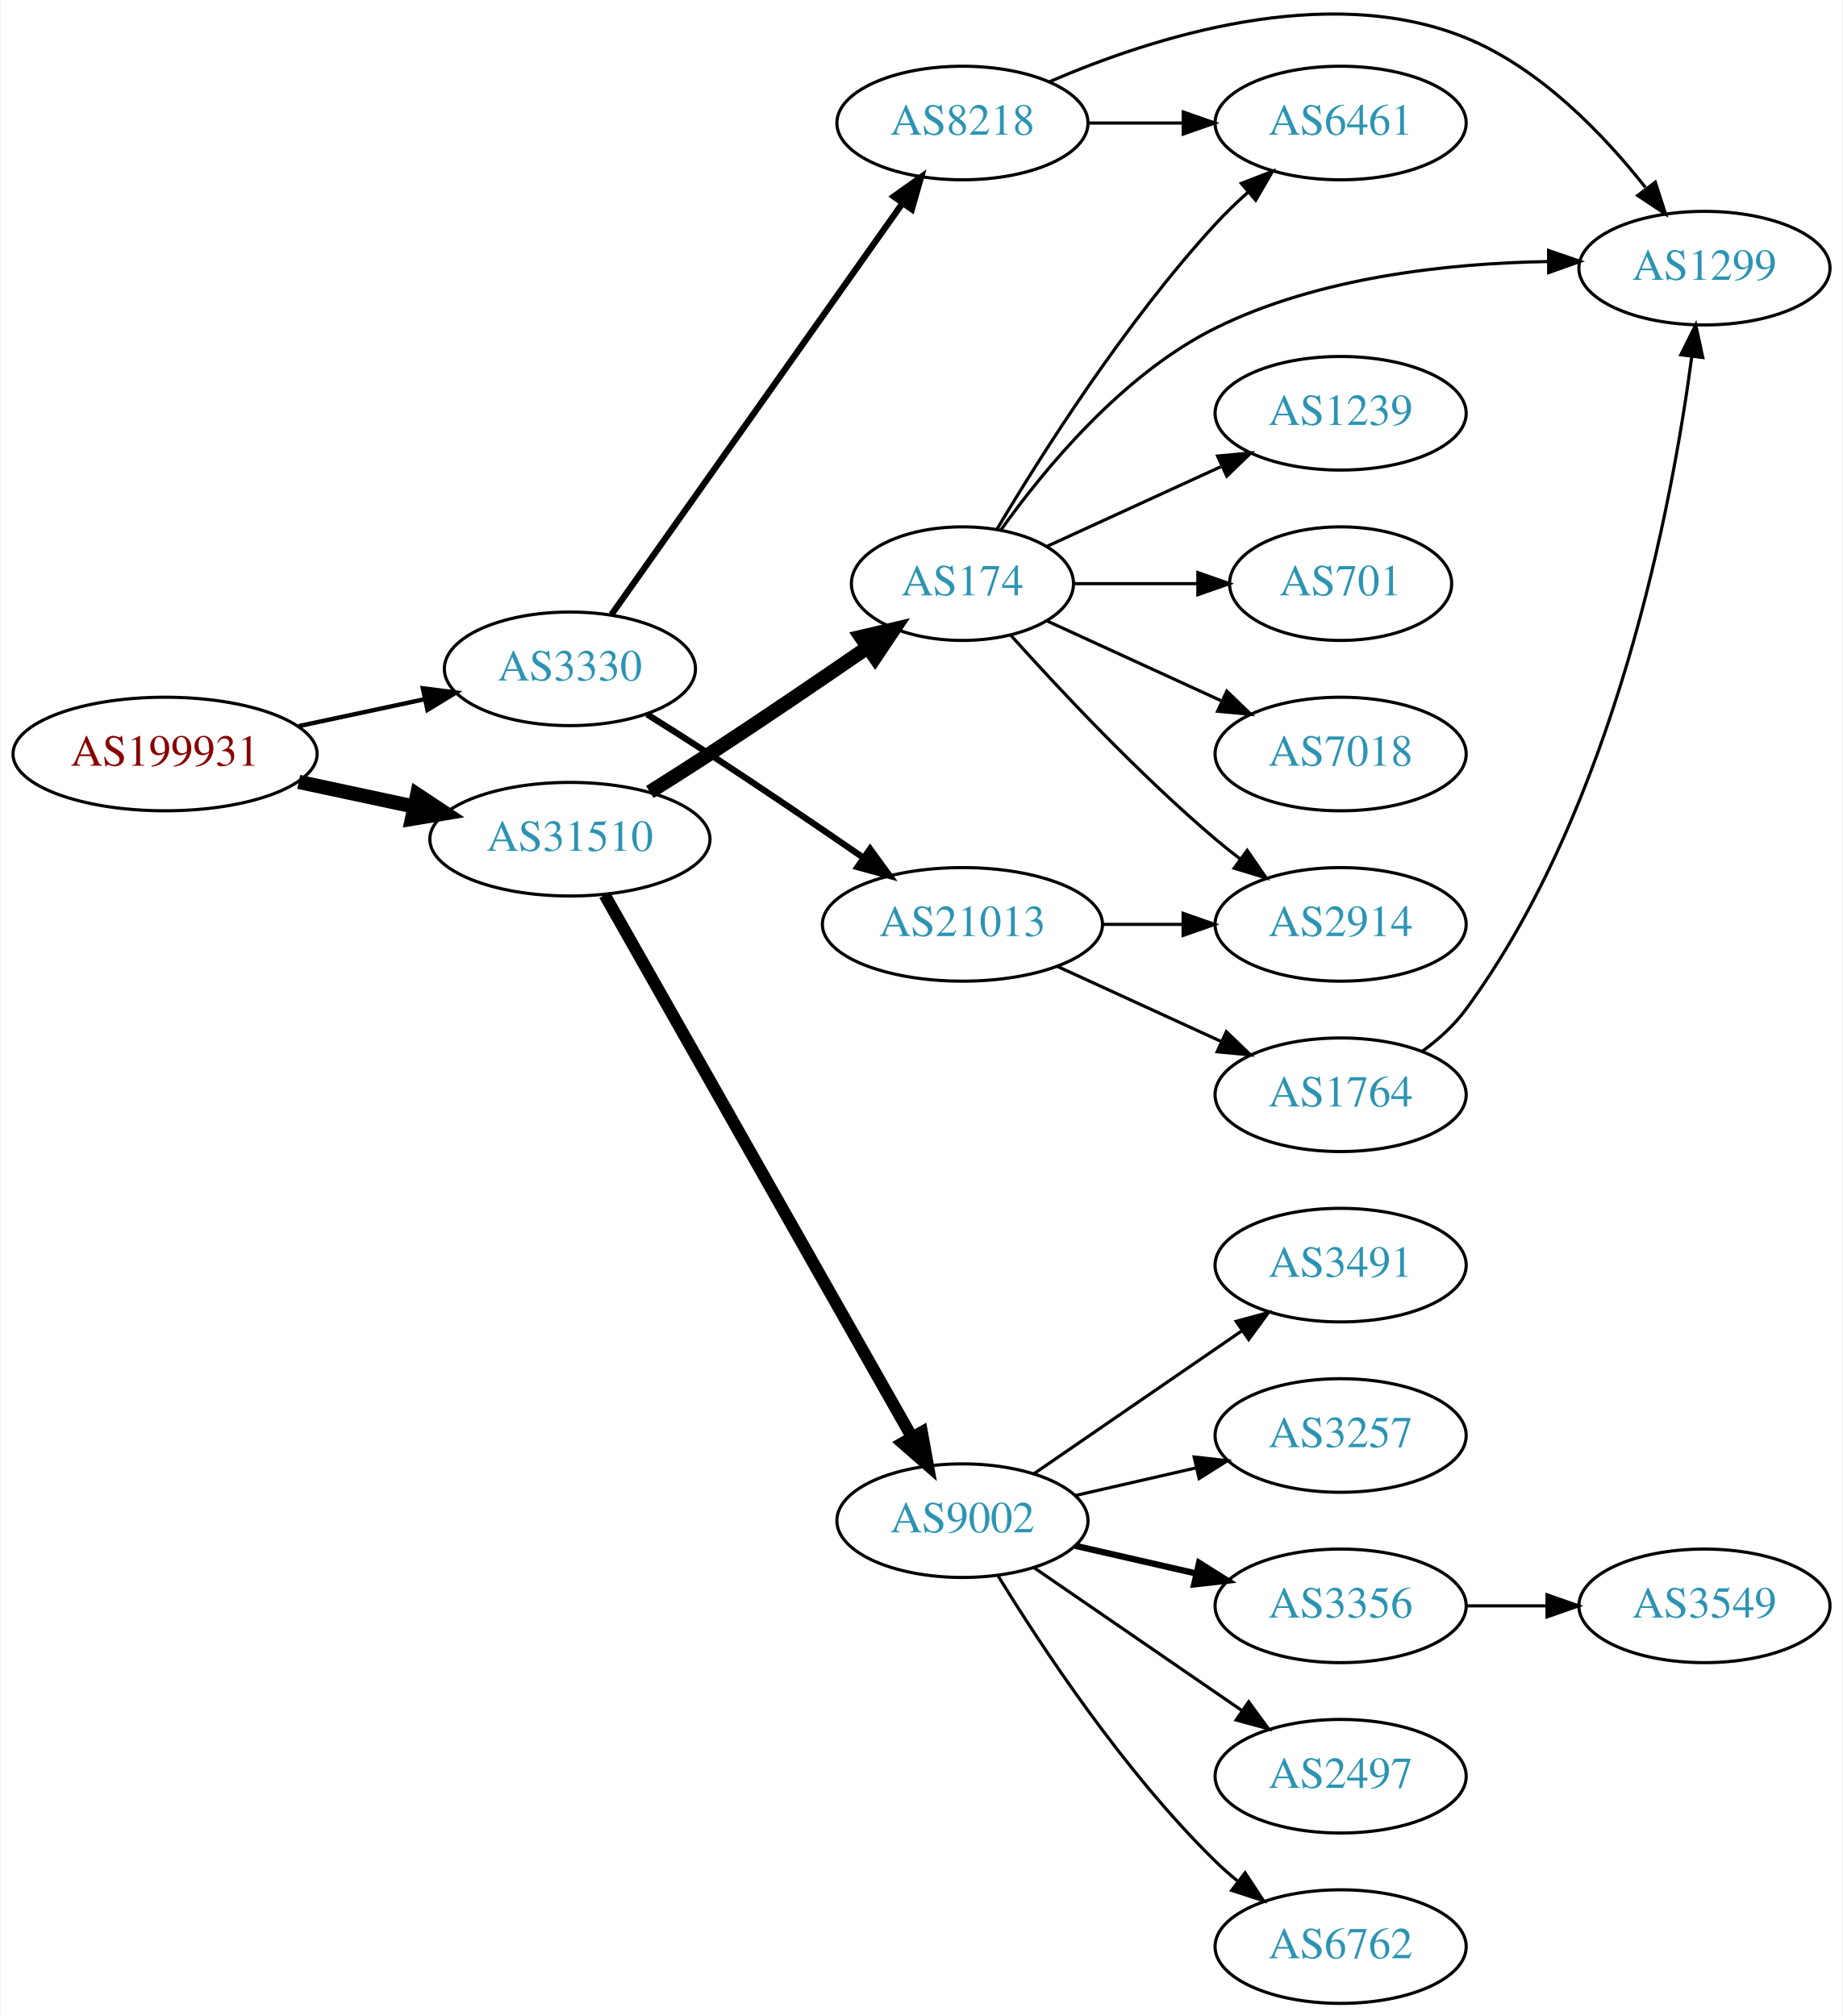
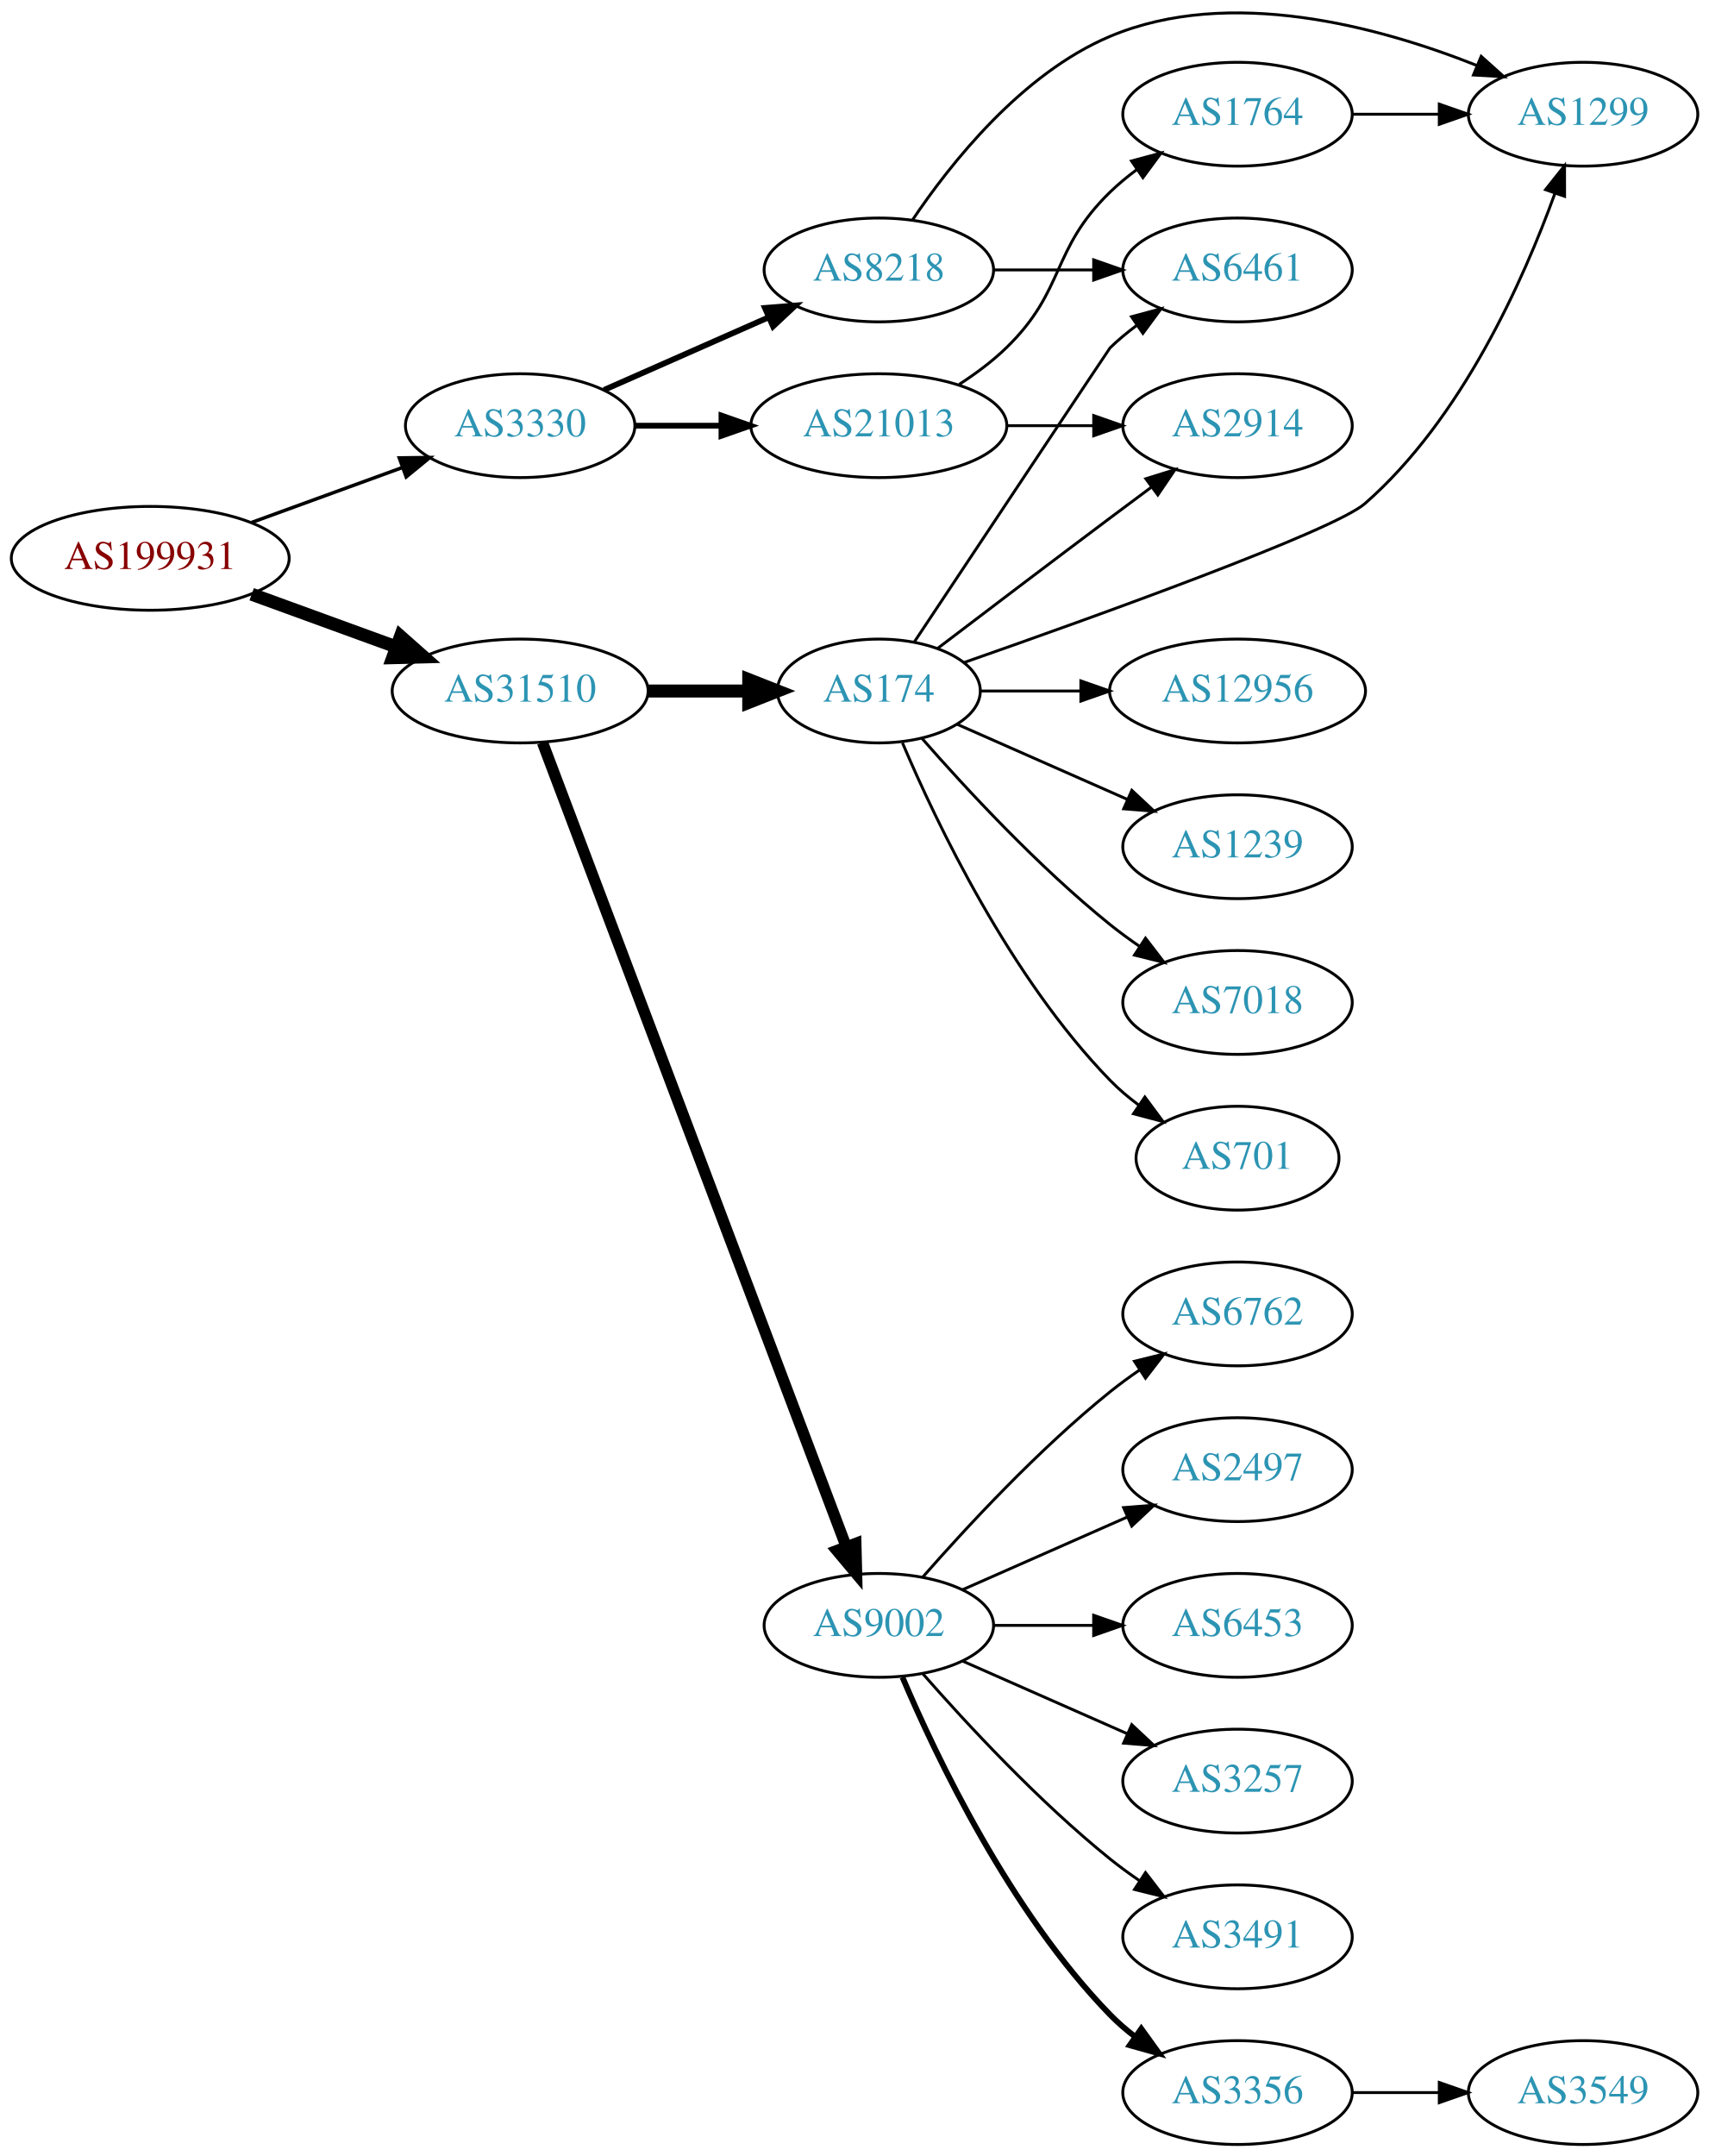
- <svg xmlns="http://www.w3.org/2000/svg" xmlns:xlink="http://www.w3.org/1999/xlink" width="584pt" height="639pt" viewBox="0.00 0.00 583.56 638.99">
-   <g id="graph0" class="graph" transform="scale(1 1) rotate(0) translate(4 634.991)">
-     <polygon fill="white" stroke="none" points="-4,4 -4,-634.991 579.562,-634.991 579.562,4 -4,4" />
+ <svg xmlns="http://www.w3.org/2000/svg" xmlns:xlink="http://www.w3.org/1999/xlink" width="593pt" height="748pt" viewBox="0.00 0.00 592.66 747.60">
+   <g id="graph0" class="graph" transform="scale(1 1) rotate(0) translate(4 743.605)">
+     <polygon fill="white" stroke="none" points="-4,4 -4,-743.605 588.661,-743.605 588.661,4 -4,4" />
    <g id="node1" class="node">
      <g id="a_node1">
        <a xlink:href="/asn/199931" xlink:title="AS199931 ~ ATKTVHOPFGARTEN [AT]">
-           <ellipse fill="#ffffff" stroke="black" cx="48.096" cy="-396" rx="48.192" ry="18" />
-           <text text-anchor="middle" x="48.096" y="-392.3" font-family="Times,serif" font-size="14.00" fill="#880000">AS199931</text>
+           <ellipse fill="#ffffff" stroke="black" cx="48.096" cy="-550" rx="48.192" ry="18" />
+           <text text-anchor="middle" x="48.096" y="-546.3" font-family="Times,serif" font-size="14.00" fill="#880000">AS199931</text>
        </a>
      </g>
    </g>
    <g id="node2" class="node">
      <g id="a_node2">
        <a xlink:href="/asn/3330" xlink:title="AS3330 ~ Vienna, Austria [AT]">
-           <ellipse fill="#ffffff" stroke="black" cx="176.388" cy="-423" rx="39.794" ry="18" />
-           <text text-anchor="middle" x="176.388" y="-419.3" font-family="Times,serif" font-size="14.00" fill="#2c94b3">AS3330</text>
+           <ellipse fill="#ffffff" stroke="black" cx="176.388" cy="-596" rx="39.794" ry="18" />
+           <text text-anchor="middle" x="176.388" y="-592.3" font-family="Times,serif" font-size="14.00" fill="#2c94b3">AS3330</text>
        </a>
      </g>
    </g>
    <g id="edge1" class="edge">
-       <path fill="none" stroke="black" stroke-width="1.385" d="M90.448,-404.841C103.163,-407.559 117.222,-410.565 130.181,-413.335" />
-       <polygon fill="black" stroke="black" stroke-width="1.385" points="129.781,-416.829 140.292,-415.497 131.245,-409.984 129.781,-416.829" />
+       <path fill="none" stroke="black" stroke-width="1.2" d="M83.272,-562.448C99.393,-568.32 118.731,-575.364 135.517,-581.478" />
+       <polygon fill="black" stroke="black" stroke-width="1.2" points="134.468,-584.821 145.062,-584.954 136.864,-578.243 134.468,-584.821" />
    </g>
    <g id="node3" class="node">
      <g id="a_node3">
        <a xlink:href="/asn/31510" xlink:title="AS31510 ~ Innsbrucker Kommunalbetriebe AG [AT]">
-           <ellipse fill="#ffffff" stroke="black" cx="176.388" cy="-369" rx="44.393" ry="18" />
-           <text text-anchor="middle" x="176.388" y="-365.3" font-family="Times,serif" font-size="14.00" fill="#2c94b3">AS31510</text>
+           <ellipse fill="#ffffff" stroke="black" cx="176.388" cy="-504" rx="44.393" ry="18" />
+           <text text-anchor="middle" x="176.388" y="-500.3" font-family="Times,serif" font-size="14.00" fill="#2c94b3">AS31510</text>
        </a>
      </g>
    </g>
    <g id="edge2" class="edge">
-       <path fill="none" stroke="black" stroke-width="4.5" d="M90.448,-387.159C102.138,-384.66 114.964,-381.918 127.027,-379.339" />
-       <polygon fill="black" stroke="black" stroke-width="4.5" points="127.983,-383.161 136.939,-377.22 126.336,-375.46 127.983,-383.161" />
+       <path fill="none" stroke="black" stroke-width="4.5" d="M83.272,-537.552C98.638,-531.955 116.925,-525.294 133.141,-519.388" />
+       <polygon fill="black" stroke="black" stroke-width="4.5" points="134.876,-522.946 142.925,-515.824 132.181,-515.547 134.876,-522.946" />
    </g>
    <g id="node4" class="node">
      <g id="a_node4">
        <a xlink:href="/asn/8218" xlink:title="AS8218 ~ legacy Neotelecoms [FR]">
-           <ellipse fill="#ffffff" stroke="black" cx="300.78" cy="-596" rx="39.794" ry="18" />
-           <text text-anchor="middle" x="300.78" y="-592.3" font-family="Times,serif" font-size="14.00" fill="#2c94b3">AS8218</text>
+           <ellipse fill="#ffffff" stroke="black" cx="300.78" cy="-650" rx="39.794" ry="18" />
+           <text text-anchor="middle" x="300.78" y="-646.3" font-family="Times,serif" font-size="14.00" fill="#2c94b3">AS8218</text>
        </a>
      </g>
    </g>
    <g id="edge3" class="edge">
-       <path fill="none" stroke="black" stroke-width="2" d="M189.57,-440.22C211.198,-470.79 256.395,-534.676 281.675,-570.409" />
-       <polygon fill="black" stroke="black" stroke-width="2" points="279.013,-572.707 287.646,-578.849 284.728,-568.664 279.013,-572.707" />
+       <path fill="none" stroke="black" stroke-width="2" d="M205.467,-608.389C222.415,-615.866 244.212,-625.483 262.581,-633.588" />
+       <polygon fill="black" stroke="black" stroke-width="2" points="261.269,-636.834 271.831,-637.669 264.095,-630.43 261.269,-636.834" />
    </g>
    <g id="node5" class="node">
      <g id="a_node5">
        <a xlink:href="/asn/21013" xlink:title="AS21013 ~ Wels, AT [AT]">
-           <ellipse fill="#ffffff" stroke="black" cx="300.78" cy="-342" rx="44.393" ry="18" />
-           <text text-anchor="middle" x="300.78" y="-338.3" font-family="Times,serif" font-size="14.00" fill="#2c94b3">AS21013</text>
+           <ellipse fill="#ffffff" stroke="black" cx="300.78" cy="-596" rx="44.393" ry="18" />
+           <text text-anchor="middle" x="300.78" y="-592.3" font-family="Times,serif" font-size="14.00" fill="#2c94b3">AS21013</text>
        </a>
      </g>
    </g>
    <g id="edge4" class="edge">
-       <path fill="none" stroke="black" stroke-width="2" d="M200.81,-408.596C207.251,-404.57 214.216,-400.159 220.584,-396 236.737,-385.45 254.503,-373.381 269.107,-363.331" />
-       <polygon fill="black" stroke="black" stroke-width="2" points="271.507,-365.928 277.749,-357.367 267.531,-360.167 271.507,-365.928" />
+       <path fill="none" stroke="black" stroke-width="2" d="M216.113,-596C225.573,-596 235.865,-596 245.891,-596" />
+       <polygon fill="black" stroke="black" stroke-width="2" points="246.198,-599.5 256.198,-596 246.198,-592.5 246.198,-599.5" />
    </g>
    <g id="node10" class="node">
      <g id="a_node10">
        <a xlink:href="/asn/174" xlink:title="AS174 ~ Cogent Communications [US]">
-           <ellipse fill="#ffffff" stroke="black" cx="300.78" cy="-450" rx="35.194" ry="18" />
-           <text text-anchor="middle" x="300.78" y="-446.3" font-family="Times,serif" font-size="14.00" fill="#2c94b3">AS174</text>
+           <ellipse fill="#ffffff" stroke="black" cx="300.78" cy="-504" rx="35.194" ry="18" />
+           <text text-anchor="middle" x="300.78" y="-500.3" font-family="Times,serif" font-size="14.00" fill="#2c94b3">AS174</text>
        </a>
      </g>
    </g>
    <g id="edge10" class="edge">
-       <path fill="none" stroke="black" stroke-width="4.5" d="M201.712,-383.968C207.898,-387.839 214.512,-392.035 220.584,-396 237.356,-406.954 255.865,-419.546 270.77,-429.813" />
-       <polygon fill="black" stroke="black" stroke-width="4.5" points="268.623,-433.116 279.089,-435.56 273.099,-426.637 268.623,-433.116" />
+       <path fill="none" stroke="black" stroke-width="4.5" d="M220.883,-504C232.141,-504 244.273,-504 255.566,-504" />
+       <polygon fill="black" stroke="black" stroke-width="4.5" points="255.654,-507.938 265.654,-504 255.654,-500.063 255.654,-507.938" />
    </g>
    <g id="node11" class="node">
      <g id="a_node11">
        <a xlink:href="/asn/9002" xlink:title="AS9002 ~ RETN Limited [EU]">
-           <ellipse fill="#ffffff" stroke="black" cx="300.78" cy="-153" rx="39.794" ry="18" />
-           <text text-anchor="middle" x="300.78" y="-149.3" font-family="Times,serif" font-size="14.00" fill="#2c94b3">AS9002</text>
+           <ellipse fill="#ffffff" stroke="black" cx="300.78" cy="-180" rx="39.794" ry="18" />
+           <text text-anchor="middle" x="300.78" y="-176.3" font-family="Times,serif" font-size="14.00" fill="#2c94b3">AS9002</text>
        </a>
      </g>
    </g>
    <g id="edge11" class="edge">
-       <path fill="none" stroke="black" stroke-width="3.857" d="M187.403,-351.324C208.883,-313.416 259.477,-224.127 284.797,-179.441" />
-       <polygon fill="black" stroke="black" stroke-width="3.857" points="287.912,-181.043 289.797,-170.617 281.822,-177.592 287.912,-181.043" />
+       <path fill="none" stroke="black" stroke-width="3.938" d="M184.142,-486.119C204.454,-432.349 265.075,-271.871 289.456,-207.33" />
+       <polygon fill="black" stroke="black" stroke-width="3.938" points="292.786,-208.418 293.046,-197.826 286.238,-205.944 292.786,-208.418" />
    </g>
    <g id="node6" class="node">
      <g id="a_node6">
        <a xlink:href="/asn/6461" xlink:title="AS6461 ~ Zayo Bandwidth [US]">
-           <ellipse fill="#ffffff" stroke="black" cx="420.622" cy="-596" rx="39.794" ry="18" />
-           <text text-anchor="middle" x="420.622" y="-592.3" font-family="Times,serif" font-size="14.00" fill="#2c94b3">AS6461</text>
+           <ellipse fill="#ffffff" stroke="black" cx="425.172" cy="-650" rx="39.794" ry="18" />
+           <text text-anchor="middle" x="425.172" y="-646.3" font-family="Times,serif" font-size="14.00" fill="#2c94b3">AS6461</text>
        </a>
      </g>
    </g>
    <g id="edge5" class="edge">
-       <path fill="none" stroke="black" d="M340.692,-596C350.246,-596 360.595,-596 370.558,-596" />
-       <polygon fill="black" stroke="black" points="370.751,-599.5 380.75,-596 370.75,-592.5 370.751,-599.5" />
+       <path fill="none" stroke="black" d="M340.505,-650C351.444,-650 363.494,-650 374.961,-650" />
+       <polygon fill="black" stroke="black" points="375.278,-653.5 385.278,-650 375.278,-646.5 375.278,-653.5" />
    </g>
    <g id="node7" class="node">
      <g id="a_node7">
        <a xlink:href="/asn/1299" xlink:title="AS1299 ~ Telia Carrier [EU]">
-           <ellipse fill="#ffffff" stroke="black" cx="535.915" cy="-550" rx="39.794" ry="18" />
-           <text text-anchor="middle" x="535.915" y="-546.3" font-family="Times,serif" font-size="14.00" fill="#2c94b3">AS1299</text>
+           <ellipse fill="#ffffff" stroke="black" cx="545.014" cy="-704" rx="39.794" ry="18" />
+           <text text-anchor="middle" x="545.014" y="-700.3" font-family="Times,serif" font-size="14.00" fill="#2c94b3">AS1299</text>
        </a>
      </g>
    </g>
    <g id="edge6" class="edge">
-       <path fill="none" stroke="black" d="M328.26,-609.036C360.531,-623.024 416.201,-640.966 460.269,-623 483.71,-613.443 503.791,-592.588 517.201,-575.606" />
-       <polygon fill="black" stroke="black" points="520.349,-577.247 523.588,-567.159 514.765,-573.025 520.349,-577.247" />
+       <path fill="none" stroke="black" d="M312.388,-667.24C325.639,-686.937 350.34,-718.108 380.976,-731 422.374,-748.421 474.109,-734.44 508.058,-720.947" />
+       <polygon fill="black" stroke="black" points="509.673,-724.066 517.564,-716.996 506.987,-717.601 509.673,-724.066" />
    </g>
    <g id="node8" class="node">
      <g id="a_node8">
-         <a xlink:href="/asn/1764" xlink:title="AS1764 ~ NEXTLAYER-AS [AT]">
-           <ellipse fill="#ffffff" stroke="black" cx="420.622" cy="-288" rx="39.794" ry="18" />
-           <text text-anchor="middle" x="420.622" y="-284.3" font-family="Times,serif" font-size="14.00" fill="#2c94b3">AS1764</text>
+         <a xlink:href="/asn/2914" xlink:title="AS2914 ~ NTT America, Inc. [US]">
+           <ellipse fill="#ffffff" stroke="black" cx="425.172" cy="-596" rx="39.794" ry="18" />
+           <text text-anchor="middle" x="425.172" y="-592.3" font-family="Times,serif" font-size="14.00" fill="#2c94b3">AS2914</text>
        </a>
      </g>
    </g>
    <g id="edge7" class="edge">
-       <path fill="none" stroke="black" d="M330.909,-328.652C346.521,-321.498 365.918,-312.609 382.59,-304.97" />
-       <polygon fill="black" stroke="black" points="384.409,-307.986 392.042,-300.638 381.493,-301.622 384.409,-307.986" />
+       <path fill="none" stroke="black" d="M345.275,-596C354.964,-596 365.301,-596 375.194,-596" />
+       <polygon fill="black" stroke="black" points="375.296,-599.5 385.296,-596 375.296,-592.5 375.296,-599.5" />
    </g>
    <g id="node9" class="node">
      <g id="a_node9">
-         <a xlink:href="/asn/2914" xlink:title="AS2914 ~ NTT America, Inc. [US]">
-           <ellipse fill="#ffffff" stroke="black" cx="420.622" cy="-342" rx="39.794" ry="18" />
-           <text text-anchor="middle" x="420.622" y="-338.3" font-family="Times,serif" font-size="14.00" fill="#2c94b3">AS2914</text>
+         <a xlink:href="/asn/1764" xlink:title="AS1764 ~ NEXTLAYER-AS [AT]">
+           <ellipse fill="#ffffff" stroke="black" cx="425.172" cy="-704" rx="39.794" ry="18" />
+           <text text-anchor="middle" x="425.172" y="-700.3" font-family="Times,serif" font-size="14.00" fill="#2c94b3">AS1764</text>
        </a>
      </g>
    </g>
    <g id="edge8" class="edge">
-       <path fill="none" stroke="black" d="M344.991,-342C353.303,-342 362.066,-342 370.548,-342" />
-       <polygon fill="black" stroke="black" points="370.707,-345.5 380.707,-342 370.707,-338.5 370.707,-345.5" />
+       <path fill="none" stroke="black" d="M328.663,-610.329C334.388,-614.036 340.154,-618.318 344.976,-623 365.669,-643.094 360.282,-656.906 380.976,-677 383.821,-679.763 386.995,-682.386 390.295,-684.834" />
+       <polygon fill="black" stroke="black" points="388.411,-687.786 398.643,-690.538 392.36,-682.006 388.411,-687.786" />
    </g>
    <g id="edge9" class="edge">
-       <path fill="none" stroke="black" d="M446.606,-301.843C451.679,-305.574 456.583,-309.989 460.269,-315 507.69,-379.459 525.659,-475.088 531.902,-521.993" />
-       <polygon fill="black" stroke="black" points="528.443,-522.541 533.156,-532.03 535.389,-521.673 528.443,-522.541" />
+       <path fill="none" stroke="black" d="M465.085,-704C474.638,-704 484.987,-704 494.95,-704" />
+       <polygon fill="black" stroke="black" points="495.143,-707.5 505.143,-704 495.143,-700.5 495.143,-707.5" />
+     </g>
+     <g id="edge16" class="edge">
+       <path fill="none" stroke="black" d="M313.08,-521.005C334.896,-553.829 380.705,-622.737 380.976,-623 383.82,-625.764 386.993,-628.388 390.293,-630.837" />
+       <polygon fill="black" stroke="black" points="388.409,-633.788 398.64,-636.541 392.358,-628.009 388.409,-633.788" />
+     </g>
+     <g id="edge14" class="edge">
+       <path fill="none" stroke="black" d="M330.429,-513.908C375.37,-529.628 458.467,-559.481 469.368,-569 502.897,-598.28 524.354,-646.447 535.282,-676.633" />
+       <polygon fill="black" stroke="black" points="531.993,-677.834 538.586,-686.128 538.604,-675.533 531.993,-677.834" />
+     </g>
+     <g id="edge12" class="edge">
+       <path fill="none" stroke="black" d="M321.263,-518.853C337.267,-531.031 360.544,-548.693 380.976,-564 385.551,-567.427 390.409,-571.047 395.154,-574.57" />
+       <polygon fill="black" stroke="black" points="393.367,-577.602 403.485,-580.745 397.535,-571.978 393.367,-577.602" />
+     </g>
+     <g id="node12" class="node">
+       <g id="a_node12">
+         <a xlink:href="/asn/12956" xlink:title="AS12956 ~ TELXIUS [ES]">
+           <ellipse fill="#ffffff" stroke="black" cx="425.172" cy="-504" rx="44.393" ry="18" />
+           <text text-anchor="middle" x="425.172" y="-500.3" font-family="Times,serif" font-size="14.00" fill="#2c94b3">AS12956</text>
+         </a>
+       </g>
+     </g>
+     <g id="edge13" class="edge">
+       <path fill="none" stroke="black" d="M336.198,-504C346.917,-504 359,-504 370.701,-504" />
+       <polygon fill="black" stroke="black" points="370.841,-507.5 380.841,-504 370.841,-500.5 370.841,-507.5" />
+     </g>
+     <g id="node13" class="node">
+       <g id="a_node13">
+         <a xlink:href="/asn/1239" xlink:title="AS1239 ~ Sprint [US]">
+           <ellipse fill="#ffffff" stroke="black" cx="425.172" cy="-450" rx="39.794" ry="18" />
+           <text text-anchor="middle" x="425.172" y="-446.3" font-family="Times,serif" font-size="14.00" fill="#2c94b3">AS1239</text>
+         </a>
+       </g>
+     </g>
+     <g id="edge15" class="edge">
+       <path fill="none" stroke="black" d="M328.036,-492.416C345.221,-484.833 367.935,-474.812 386.969,-466.414" />
+       <polygon fill="black" stroke="black" points="388.521,-469.555 396.257,-462.316 385.695,-463.151 388.521,-469.555" />
+     </g>
+     <g id="node14" class="node">
+       <g id="a_node14">
+         <a xlink:href="/asn/7018" xlink:title="AS7018 ~ AT&amp;T Services, Inc. [US]">
+           <ellipse fill="#ffffff" stroke="black" cx="425.172" cy="-396" rx="39.794" ry="18" />
+           <text text-anchor="middle" x="425.172" y="-392.3" font-family="Times,serif" font-size="14.00" fill="#2c94b3">AS7018</text>
+         </a>
+       </g>
+     </g>
+     <g id="edge17" class="edge">
+       <path fill="none" stroke="black" d="M315.653,-487.655C330.723,-470.441 356.001,-443.099 380.976,-423 384.231,-420.38 387.756,-417.808 391.341,-415.354" />
+       <polygon fill="black" stroke="black" points="393.26,-418.281 399.714,-409.879 389.429,-412.423 393.26,-418.281" />
+     </g>
+     <g id="node15" class="node">
+       <g id="a_node15">
+         <a xlink:href="/asn/701" xlink:title="AS701 ~ UUNET [US]">
+           <ellipse fill="#ffffff" stroke="black" cx="425.172" cy="-342" rx="35.194" ry="18" />
+           <text text-anchor="middle" x="425.172" y="-338.3" font-family="Times,serif" font-size="14.00" fill="#2c94b3">AS701</text>
+         </a>
+       </g>
    </g>
    <g id="edge18" class="edge">
-       <path fill="none" stroke="black" d="M311.74,-467.291C325.607,-490.598 352.277,-532.77 380.976,-564 384.111,-567.411 387.611,-570.787 391.19,-573.993" />
-       <polygon fill="black" stroke="black" points="389.16,-576.863 399.038,-580.693 393.705,-571.539 389.16,-576.863" />
-     </g>
-     <g id="edge20" class="edge">
-       <path fill="none" stroke="black" d="M312.924,-466.937C326.512,-486.037 351.366,-516.34 380.976,-531 413.606,-547.156 454.713,-551.546 486.238,-552.092" />
-       <polygon fill="black" stroke="black" points="486.519,-555.593 496.536,-552.141 486.553,-548.593 486.519,-555.593" />
-     </g>
-     <g id="edge17" class="edge">
-       <path fill="none" stroke="black" d="M316.142,-433.591C331.415,-416.568 356.674,-389.604 380.976,-369 383.473,-366.883 386.133,-364.768 388.845,-362.707" />
-       <polygon fill="black" stroke="black" points="391.011,-365.459 397.021,-356.734 386.882,-359.806 391.011,-365.459" />
+       <path fill="none" stroke="black" d="M308.97,-486.025C320.737,-458.318 346.312,-404.652 380.976,-369 383.958,-365.933 387.356,-363.06 390.905,-360.419" />
+       <polygon fill="black" stroke="black" points="393.032,-363.205 399.339,-354.692 389.1,-357.414 393.032,-363.205" />
+     </g>
+     <g id="node16" class="node">
+       <g id="a_node16">
+         <a xlink:href="/asn/3257" xlink:title="AS3257 ~ GTT [DE]">
+           <ellipse fill="#ffffff" stroke="black" cx="425.172" cy="-126" rx="39.794" ry="18" />
+           <text text-anchor="middle" x="425.172" y="-122.3" font-family="Times,serif" font-size="14.00" fill="#2c94b3">AS3257</text>
+         </a>
+       </g>
+     </g>
+     <g id="edge19" class="edge">
+       <path fill="none" stroke="black" d="M329.859,-167.611C346.807,-160.134 368.604,-150.517 386.974,-142.412" />
+       <polygon fill="black" stroke="black" points="388.487,-145.57 396.223,-138.331 385.661,-139.166 388.487,-145.57" />
    </g>
    <g id="node17" class="node">
      <g id="a_node17">
-         <a xlink:href="/asn/701" xlink:title="AS701 ~ UUNET [US]">
-           <ellipse fill="#ffffff" stroke="black" cx="420.622" cy="-450" rx="35.194" ry="18" />
-           <text text-anchor="middle" x="420.622" y="-446.3" font-family="Times,serif" font-size="14.00" fill="#2c94b3">AS701</text>
-         </a>
-       </g>
-     </g>
-     <g id="edge19" class="edge">
-       <path fill="none" stroke="black" d="M336.181,-450C348.403,-450 362.339,-450 375.274,-450" />
-       <polygon fill="black" stroke="black" points="375.382,-453.5 385.381,-450 375.381,-446.5 375.382,-453.5" />
+         <a xlink:href="/asn/3491" xlink:title="AS3491 ~ PCCW Global, Inc. [US]">
+           <ellipse fill="#ffffff" stroke="black" cx="425.172" cy="-72" rx="39.794" ry="18" />
+           <text text-anchor="middle" x="425.172" y="-68.3" font-family="Times,serif" font-size="14.00" fill="#2c94b3">AS3491</text>
+         </a>
+       </g>
+     </g>
+     <g id="edge20" class="edge">
+       <path fill="none" stroke="black" d="M315.932,-163.337C331.034,-146.106 356.155,-118.976 380.976,-99 384.231,-96.38 387.756,-93.808 391.341,-91.354" />
+       <polygon fill="black" stroke="black" points="393.26,-94.281 399.714,-85.879 389.429,-88.423 393.26,-94.281" />
    </g>
    <g id="node18" class="node">
      <g id="a_node18">
-         <a xlink:href="/asn/7018" xlink:title="AS7018 ~ AT&amp;T Services, Inc. [US]">
-           <ellipse fill="#ffffff" stroke="black" cx="420.622" cy="-396" rx="39.794" ry="18" />
-           <text text-anchor="middle" x="420.622" y="-392.3" font-family="Times,serif" font-size="14.00" fill="#2c94b3">AS7018</text>
+         <a xlink:href="/asn/3356" xlink:title="AS3356 ~ Level 3 Parent, LLC [US]">
+           <ellipse fill="#ffffff" stroke="black" cx="425.172" cy="-18" rx="39.794" ry="18" />
+           <text text-anchor="middle" x="425.172" y="-14.3" font-family="Times,serif" font-size="14.00" fill="#2c94b3">AS3356</text>
        </a>
      </g>
    </g>
    <g id="edge21" class="edge">
-       <path fill="none" stroke="black" d="M327.641,-438.149C343.761,-430.762 364.764,-421.138 382.629,-412.952" />
-       <polygon fill="black" stroke="black" points="384.548,-415.923 392.18,-408.575 381.631,-409.559 384.548,-415.923" />
+       <path fill="none" stroke="black" stroke-width="2" d="M308.97,-162.025C320.737,-134.318 346.312,-80.652 380.976,-45 383.596,-42.305 386.537,-39.761 389.619,-37.392" />
+       <polygon fill="black" stroke="black" stroke-width="2" points="391.795,-40.141 397.988,-31.545 387.786,-34.403 391.795,-40.141" />
    </g>
    <g id="node19" class="node">
      <g id="a_node19">
-         <a xlink:href="/asn/1239" xlink:title="AS1239 ~ Sprint [US]">
-           <ellipse fill="#ffffff" stroke="black" cx="420.622" cy="-504" rx="39.794" ry="18" />
-           <text text-anchor="middle" x="420.622" y="-500.3" font-family="Times,serif" font-size="14.00" fill="#2c94b3">AS1239</text>
+         <a xlink:href="/asn/6762" xlink:title="AS6762 ~ TELECOM ITALIA SPARKLE S.p.A. [IT]">
+           <ellipse fill="#ffffff" stroke="black" cx="425.172" cy="-288" rx="39.794" ry="18" />
+           <text text-anchor="middle" x="425.172" y="-284.3" font-family="Times,serif" font-size="14.00" fill="#2c94b3">AS6762</text>
        </a>
      </g>
    </g>
    <g id="edge22" class="edge">
-       <path fill="none" stroke="black" d="M327.641,-461.851C343.761,-469.238 364.764,-478.862 382.629,-487.048" />
-       <polygon fill="black" stroke="black" points="381.631,-490.441 392.18,-491.425 384.548,-484.077 381.631,-490.441" />
-     </g>
-     <g id="node12" class="node">
-       <g id="a_node12">
-         <a xlink:href="/asn/3257" xlink:title="AS3257 ~ GTT [DE]">
-           <ellipse fill="#ffffff" stroke="black" cx="420.622" cy="-180" rx="39.794" ry="18" />
-           <text text-anchor="middle" x="420.622" y="-176.3" font-family="Times,serif" font-size="14.00" fill="#2c94b3">AS3257</text>
-         </a>
-       </g>
-     </g>
-     <g id="edge12" class="edge">
-       <path fill="none" stroke="black" d="M336.499,-160.955C348.499,-163.704 362.12,-166.825 374.812,-169.733" />
-       <polygon fill="black" stroke="black" points="374.215,-173.187 384.744,-172.009 375.778,-166.364 374.215,-173.187" />
-     </g>
-     <g id="node13" class="node">
-       <g id="a_node13">
-         <a xlink:href="/asn/2497" xlink:title="AS2497 ~ Internet Initiative Japan Inc. [JP]">
-           <ellipse fill="#ffffff" stroke="black" cx="420.622" cy="-72" rx="39.794" ry="18" />
-           <text text-anchor="middle" x="420.622" y="-68.3" font-family="Times,serif" font-size="14.00" fill="#2c94b3">AS2497</text>
-         </a>
-       </g>
-     </g>
-     <g id="edge13" class="edge">
-       <path fill="none" stroke="black" d="M323.394,-138.143C341.882,-125.435 368.696,-107.005 389.326,-92.825" />
-       <polygon fill="black" stroke="black" points="391.488,-95.586 397.746,-87.037 387.522,-89.817 391.488,-95.586" />
-     </g>
-     <g id="node14" class="node">
-       <g id="a_node14">
-         <a xlink:href="/asn/6762" xlink:title="AS6762 ~ TELECOM ITALIA SPARKLE S.p.A. [IT]">
-           <ellipse fill="#ffffff" stroke="black" cx="420.622" cy="-18" rx="39.794" ry="18" />
-           <text text-anchor="middle" x="420.622" y="-14.3" font-family="Times,serif" font-size="14.00" fill="#2c94b3">AS6762</text>
-         </a>
-       </g>
-     </g>
-     <g id="edge14" class="edge">
-       <path fill="none" stroke="black" d="M312.045,-135.56C325.854,-113.009 352.043,-73.278 380.976,-45 383.116,-42.908 385.433,-40.863 387.833,-38.895" />
-       <polygon fill="black" stroke="black" points="390.343,-41.382 396.175,-32.536 386.1,-35.815 390.343,-41.382" />
-     </g>
-     <g id="node15" class="node">
-       <g id="a_node15">
-         <a xlink:href="/asn/3356" xlink:title="AS3356 ~ Level 3 Parent, LLC [US]">
-           <ellipse fill="#ffffff" stroke="black" cx="420.622" cy="-126" rx="39.794" ry="18" />
-           <text text-anchor="middle" x="420.622" y="-122.3" font-family="Times,serif" font-size="14.00" fill="#2c94b3">AS3356</text>
-         </a>
-       </g>
-     </g>
-     <g id="edge15" class="edge">
-       <path fill="none" stroke="black" stroke-width="2" d="M336.499,-145.045C348.499,-142.296 362.12,-139.175 374.812,-136.267" />
-       <polygon fill="black" stroke="black" stroke-width="2" points="375.778,-139.636 384.744,-133.991 374.215,-132.813 375.778,-139.636" />
-     </g>
-     <g id="node16" class="node">
-       <g id="a_node16">
-         <a xlink:href="/asn/3491" xlink:title="AS3491 ~ PCCW Global, Inc. [US]">
-           <ellipse fill="#ffffff" stroke="black" cx="420.622" cy="-234" rx="39.794" ry="18" />
-           <text text-anchor="middle" x="420.622" y="-230.3" font-family="Times,serif" font-size="14.00" fill="#2c94b3">AS3491</text>
-         </a>
-       </g>
-     </g>
-     <g id="edge16" class="edge">
-       <path fill="none" stroke="black" d="M323.394,-167.857C341.882,-180.565 368.696,-198.995 389.326,-213.175" />
-       <polygon fill="black" stroke="black" points="387.522,-216.183 397.746,-218.963 391.488,-210.414 387.522,-216.183" />
+       <path fill="none" stroke="black" d="M315.932,-196.663C331.034,-213.894 356.155,-241.024 380.976,-261 384.231,-263.62 387.756,-266.192 391.341,-268.646" />
+       <polygon fill="black" stroke="black" points="389.429,-271.577 399.714,-274.121 393.26,-265.719 389.429,-271.577" />
    </g>
    <g id="node20" class="node">
      <g id="a_node20">
+         <a xlink:href="/asn/2497" xlink:title="AS2497 ~ Internet Initiative Japan Inc. [JP]">
+           <ellipse fill="#ffffff" stroke="black" cx="425.172" cy="-234" rx="39.794" ry="18" />
+           <text text-anchor="middle" x="425.172" y="-230.3" font-family="Times,serif" font-size="14.00" fill="#2c94b3">AS2497</text>
+         </a>
+       </g>
+     </g>
+     <g id="edge23" class="edge">
+       <path fill="none" stroke="black" d="M329.859,-192.389C346.807,-199.866 368.604,-209.483 386.974,-217.588" />
+       <polygon fill="black" stroke="black" points="385.661,-220.834 396.223,-221.669 388.487,-214.43 385.661,-220.834" />
+     </g>
+     <g id="node21" class="node">
+       <g id="a_node21">
+         <a xlink:href="/asn/6453" xlink:title="AS6453 ~ TATA COMMUNICATIONS (AMERICA) INC [US]">
+           <ellipse fill="#ffffff" stroke="black" cx="425.172" cy="-180" rx="39.794" ry="18" />
+           <text text-anchor="middle" x="425.172" y="-176.3" font-family="Times,serif" font-size="14.00" fill="#2c94b3">AS6453</text>
+         </a>
+       </g>
+     </g>
+     <g id="edge24" class="edge">
+       <path fill="none" stroke="black" d="M340.505,-180C351.444,-180 363.494,-180 374.961,-180" />
+       <polygon fill="black" stroke="black" points="375.278,-183.5 385.278,-180 375.278,-176.5 375.278,-183.5" />
+     </g>
+     <g id="node22" class="node">
+       <g id="a_node22">
        <a xlink:href="/asn/3549" xlink:title="AS3549 ~ Level 3 Parent, LLC [US]">
-           <ellipse fill="#ffffff" stroke="black" cx="535.915" cy="-126" rx="39.794" ry="18" />
-           <text text-anchor="middle" x="535.915" y="-122.3" font-family="Times,serif" font-size="14.00" fill="#2c94b3">AS3549</text>
-         </a>
-       </g>
-     </g>
-     <g id="edge23" class="edge">
-       <path fill="none" stroke="black" d="M460.294,-126C468.497,-126 477.261,-126 485.794,-126" />
-       <polygon fill="black" stroke="black" points="486.033,-129.5 496.033,-126 486.033,-122.5 486.033,-129.5" />
+           <ellipse fill="#ffffff" stroke="black" cx="545.014" cy="-18" rx="39.794" ry="18" />
+           <text text-anchor="middle" x="545.014" y="-14.3" font-family="Times,serif" font-size="14.00" fill="#2c94b3">AS3549</text>
+         </a>
+       </g>
+     </g>
+     <g id="edge25" class="edge">
+       <path fill="none" stroke="black" d="M465.085,-18C474.638,-18 484.987,-18 494.95,-18" />
+       <polygon fill="black" stroke="black" points="495.143,-21.5 505.143,-18 495.143,-14.5 495.143,-21.5" />
    </g>
  </g>
</svg>
